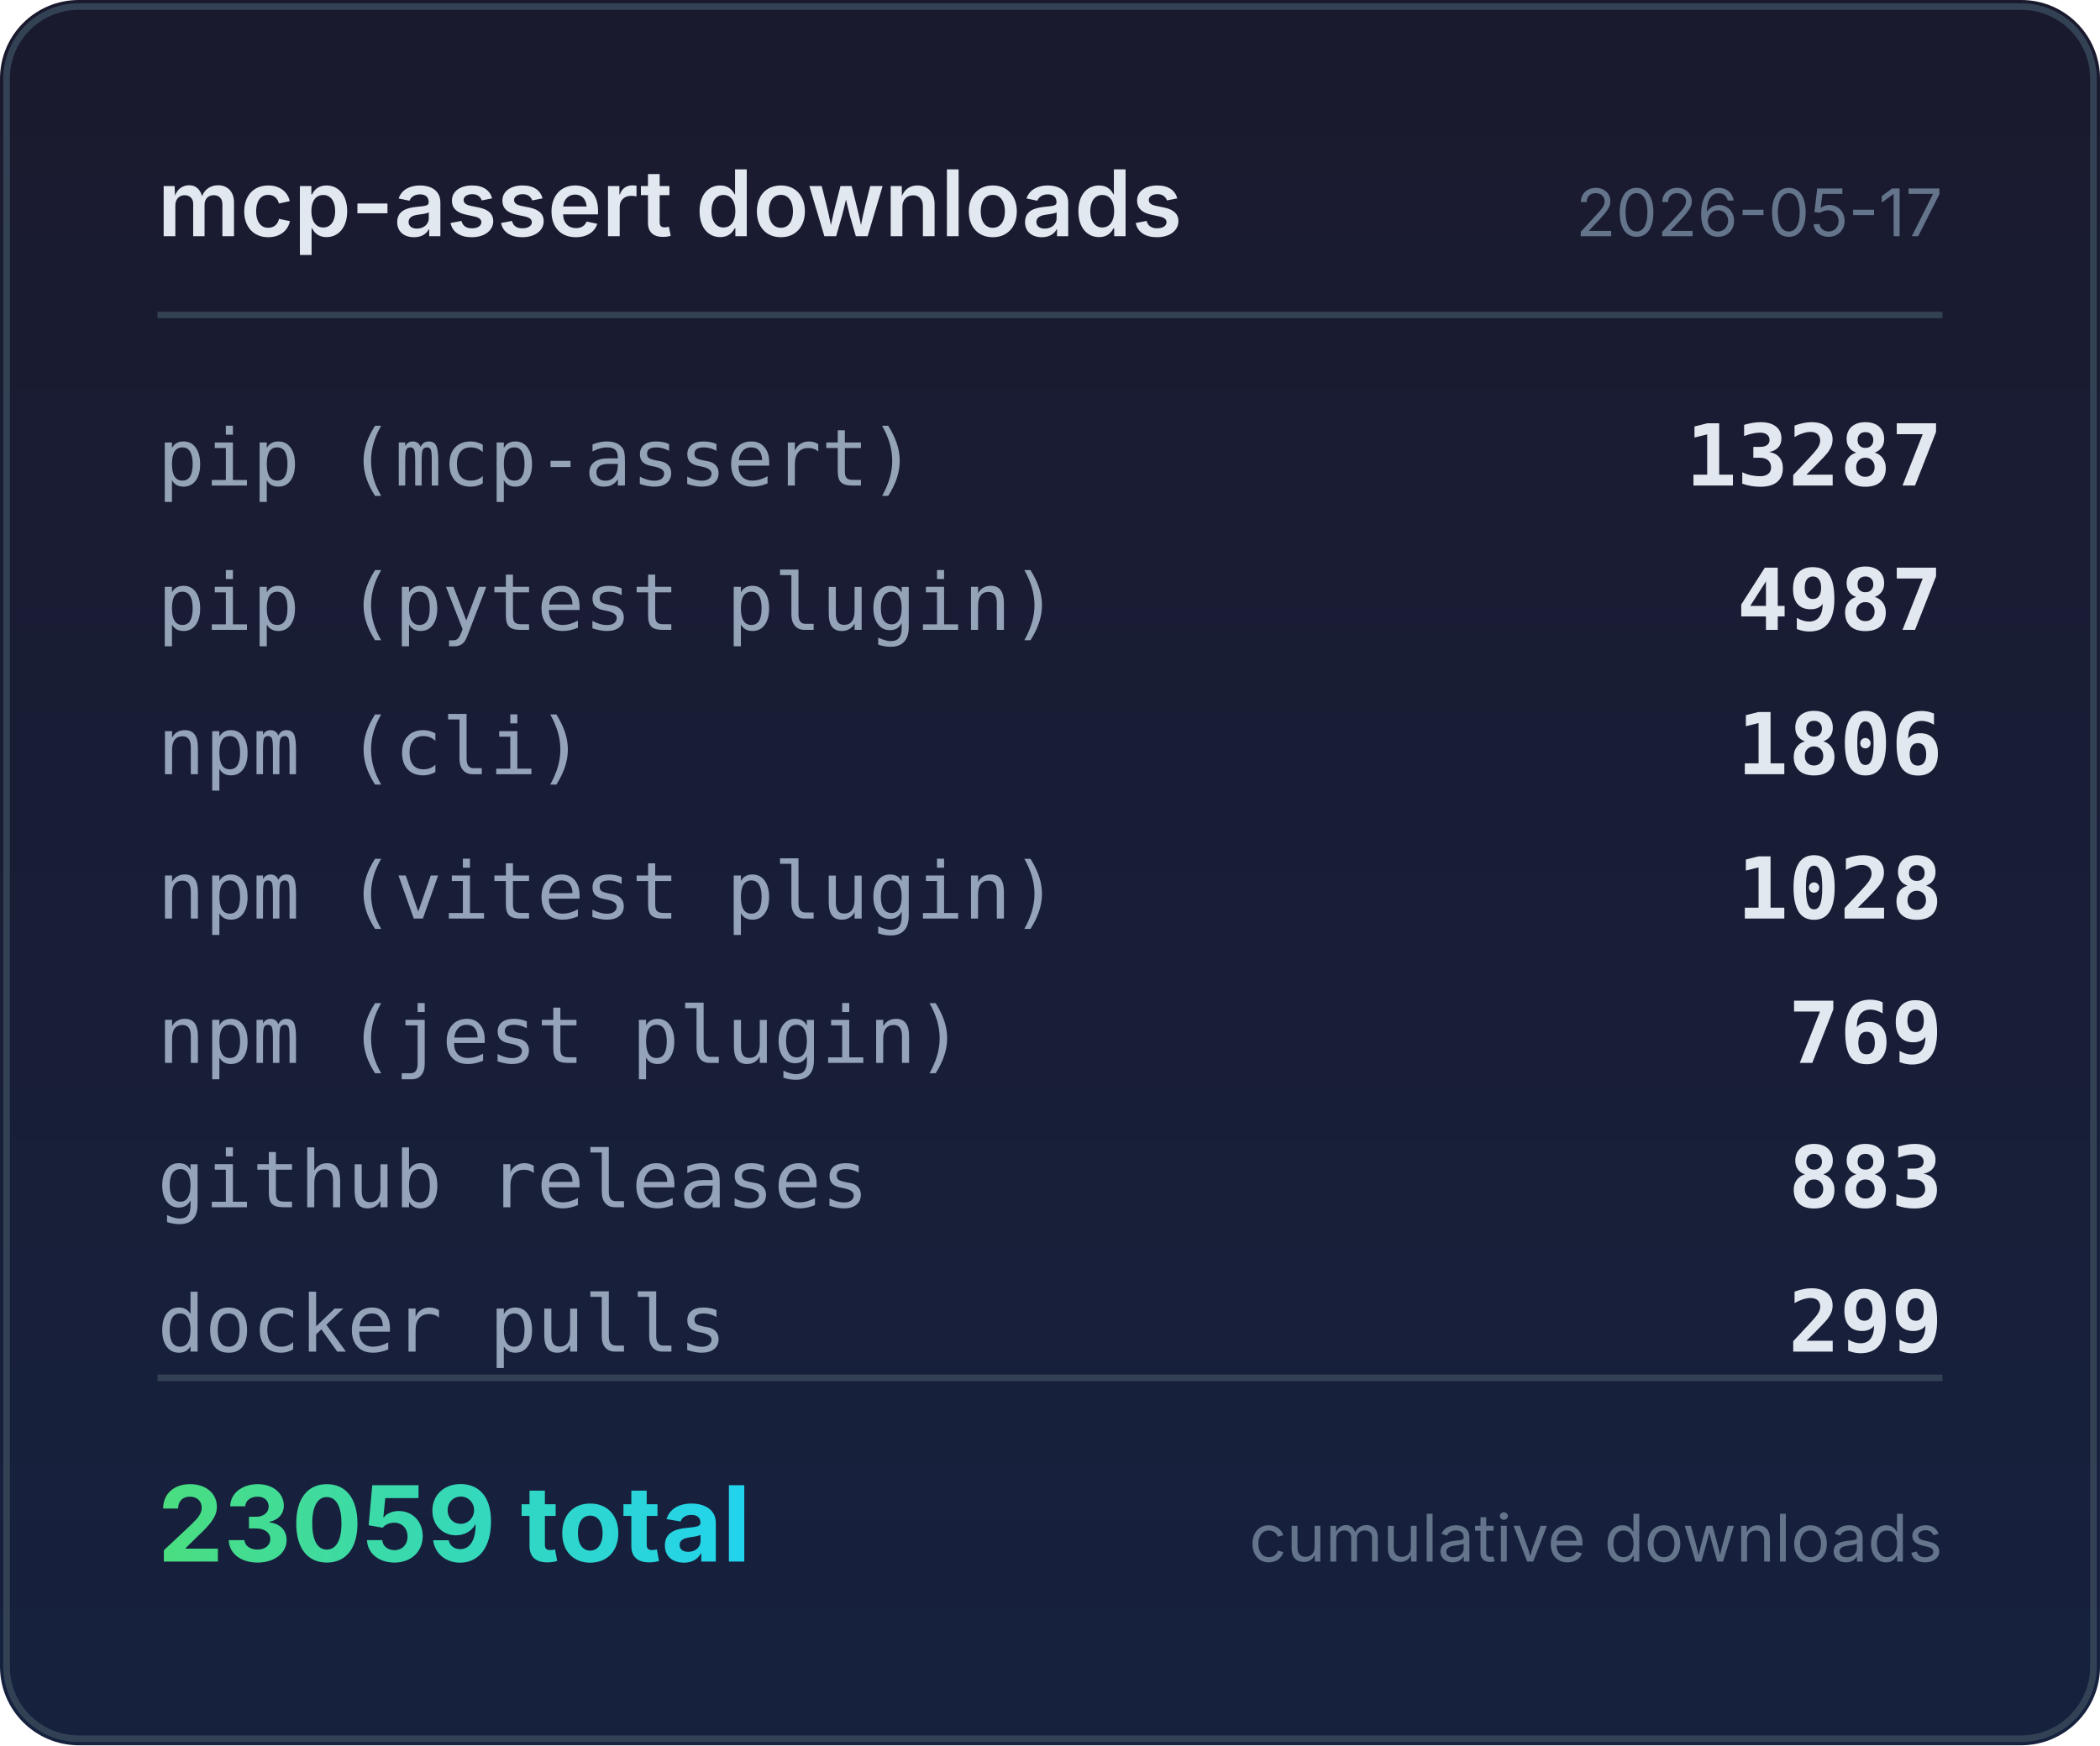
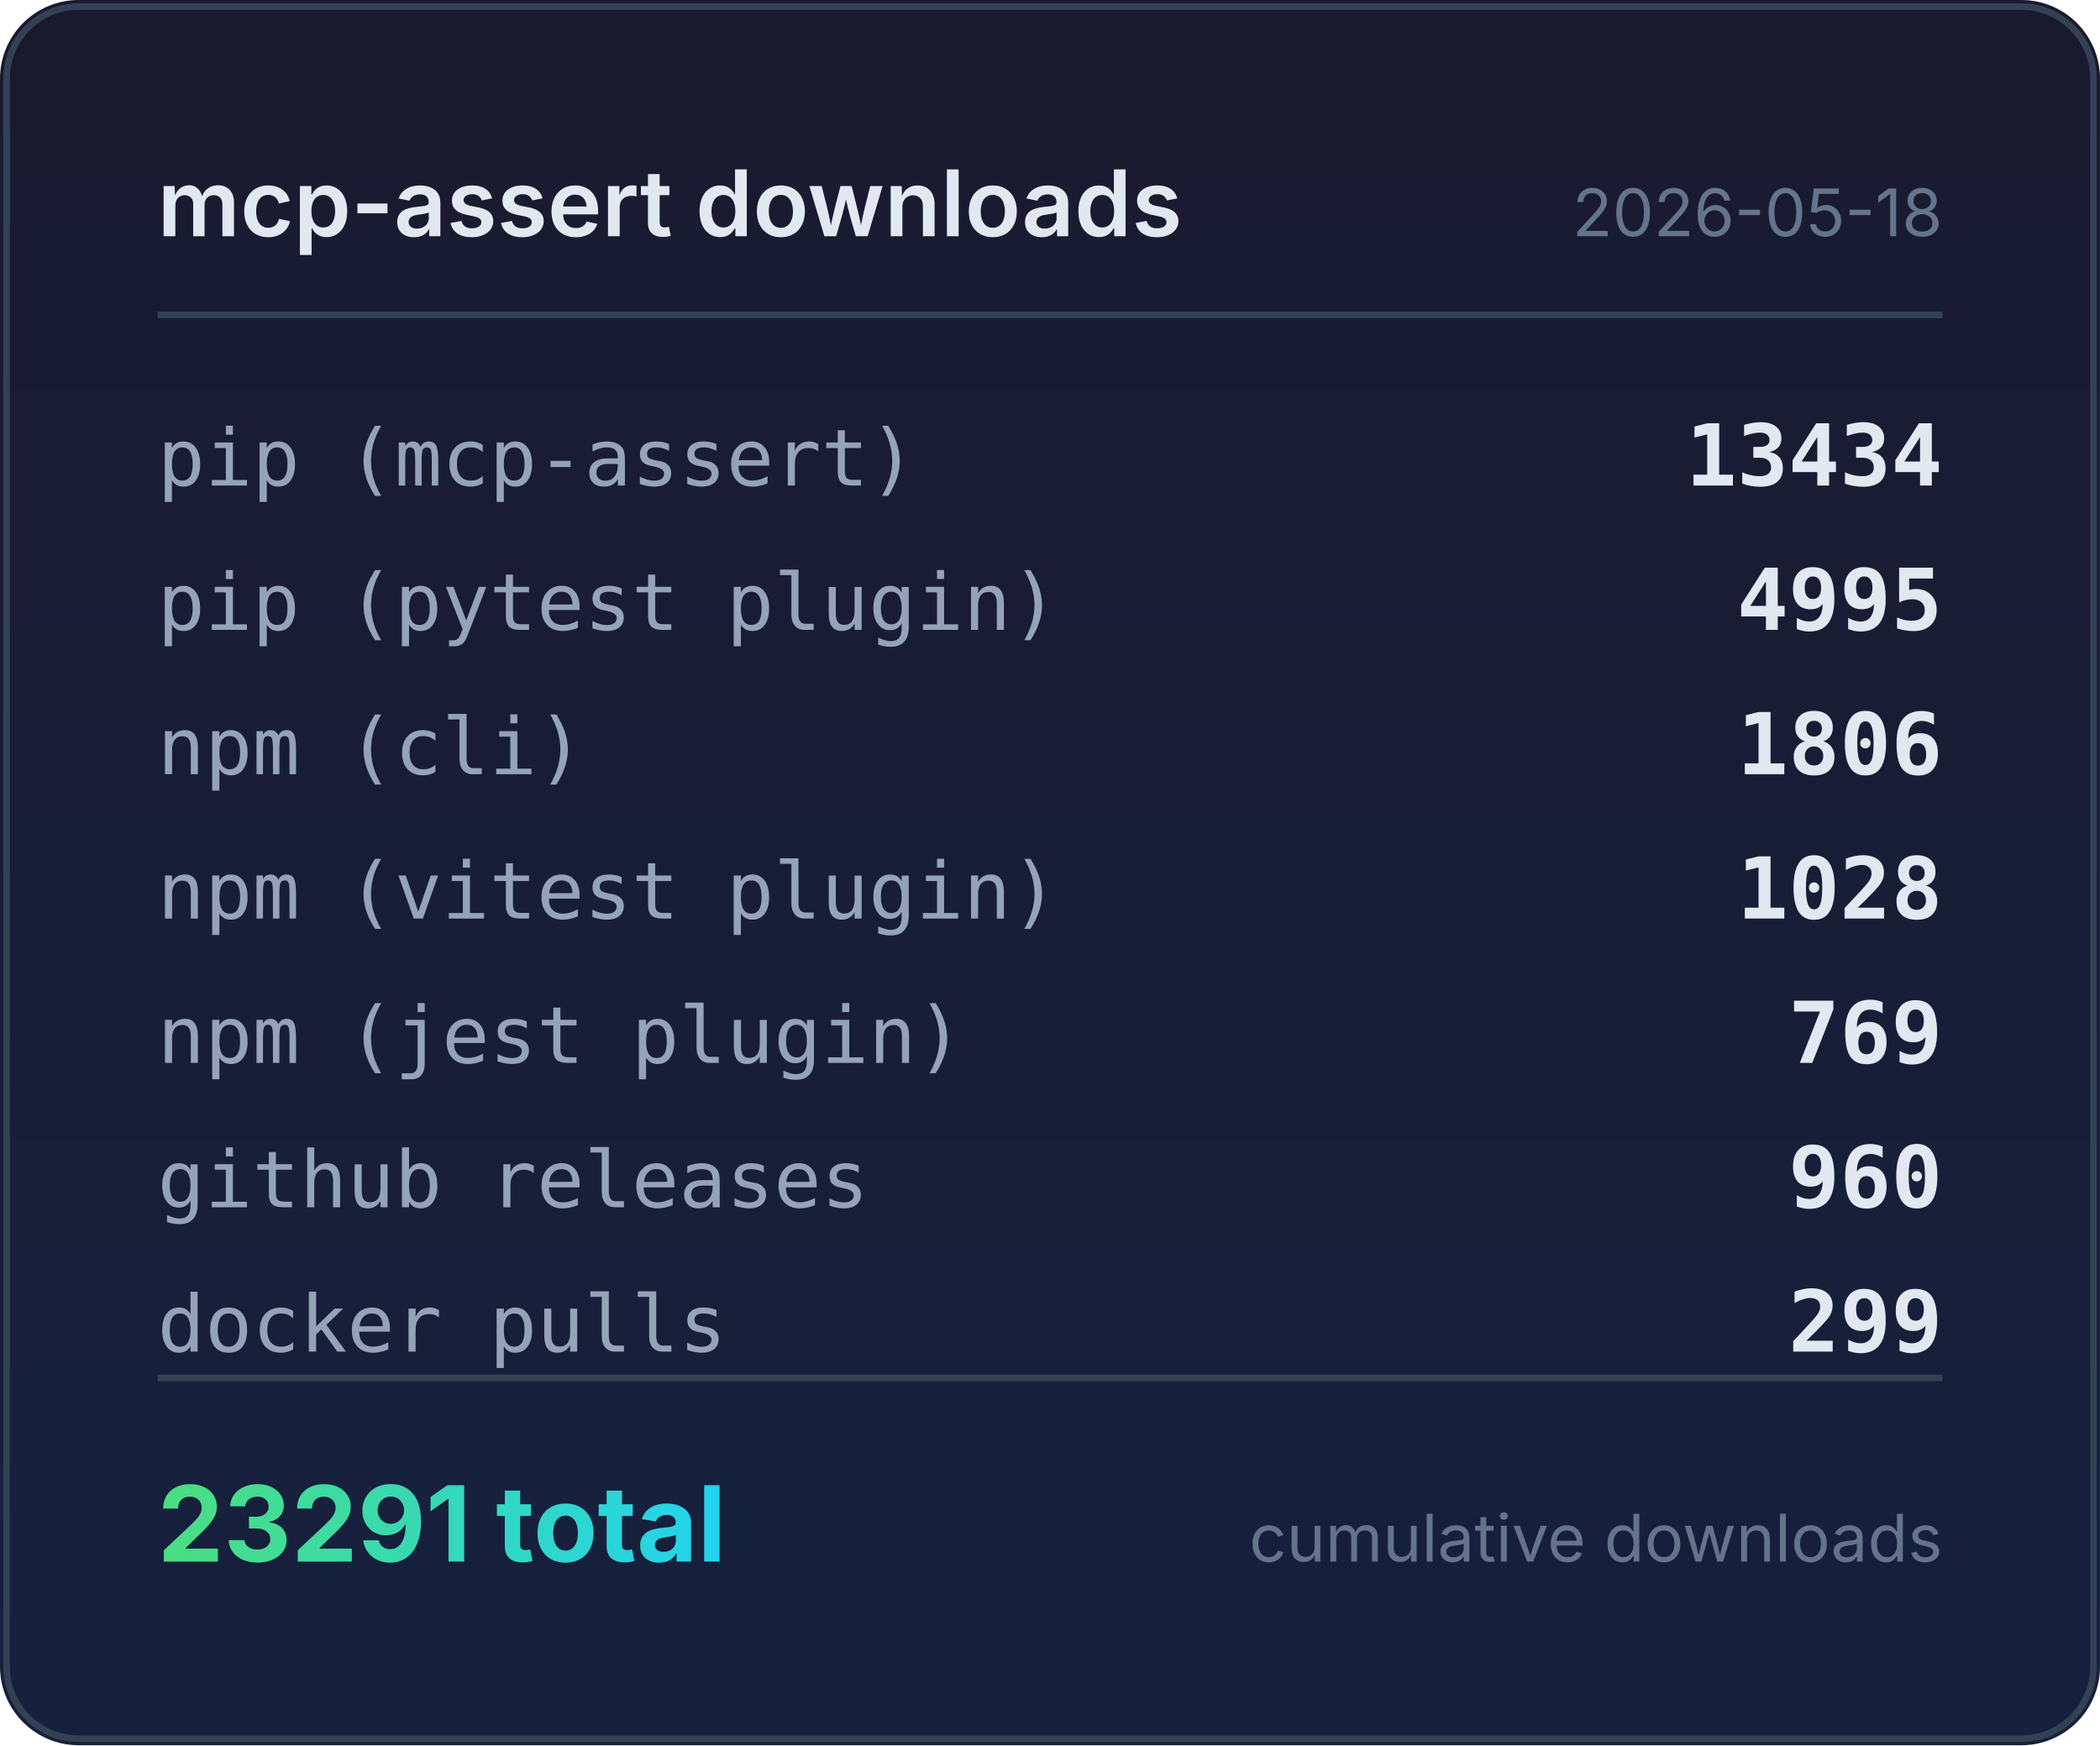
<svg xmlns="http://www.w3.org/2000/svg" width="320" height="266" viewBox="0 0 320 266">
  <defs>
    <linearGradient id="bg" x1="0" y1="0" x2="0" y2="1">
      <stop offset="0%" stop-color="#1a1a2e" />
      <stop offset="100%" stop-color="#16213e" />
    </linearGradient>
    <linearGradient id="accent" x1="0" y1="0" x2="1" y2="0">
      <stop offset="0%" stop-color="#4ade80" />
      <stop offset="100%" stop-color="#22d3ee" />
    </linearGradient>
  </defs>
  <rect width="320" height="266" rx="12" fill="url(#bg)" />
  <rect x="1" y="1" width="318" height="264" rx="11" fill="none" stroke="#334155" stroke-width="1" />
  <text x="24" y="36" fill="#e2e8f0" font-family="system-ui,-apple-system,sans-serif" font-size="14" font-weight="600">mcp-assert downloads</text>
-   <text x="296" y="36" fill="#64748b" font-family="system-ui,-apple-system,sans-serif" font-size="10" text-anchor="end">2026-05-17</text>
+   <text x="296" y="36" fill="#64748b" font-family="system-ui,-apple-system,sans-serif" font-size="10" text-anchor="end">2026-05-18</text>
  <line x1="24" y1="48" x2="296" y2="48" stroke="#334155" stroke-width="1" />
  <text x="24" y="74" fill="#94a3b8" font-family="ui-monospace,monospace" font-size="12">pip (mcp-assert)</text>
-   <text x="296" y="74" fill="#e2e8f0" font-family="ui-monospace,monospace" font-size="13" font-weight="600" text-anchor="end">13287</text>
+   <text x="296" y="74" fill="#e2e8f0" font-family="ui-monospace,monospace" font-size="13" font-weight="600" text-anchor="end">13434</text>
  <text x="24" y="96" fill="#94a3b8" font-family="ui-monospace,monospace" font-size="12">pip (pytest plugin)</text>
-   <text x="296" y="96" fill="#e2e8f0" font-family="ui-monospace,monospace" font-size="13" font-weight="600" text-anchor="end">4987</text>
+   <text x="296" y="96" fill="#e2e8f0" font-family="ui-monospace,monospace" font-size="13" font-weight="600" text-anchor="end">4995</text>
  <text x="24" y="118" fill="#94a3b8" font-family="ui-monospace,monospace" font-size="12">npm (cli)</text>
  <text x="296" y="118" fill="#e2e8f0" font-family="ui-monospace,monospace" font-size="13" font-weight="600" text-anchor="end">1806</text>
  <text x="24" y="140" fill="#94a3b8" font-family="ui-monospace,monospace" font-size="12">npm (vitest plugin)</text>
  <text x="296" y="140" fill="#e2e8f0" font-family="ui-monospace,monospace" font-size="13" font-weight="600" text-anchor="end">1028</text>
  <text x="24" y="162" fill="#94a3b8" font-family="ui-monospace,monospace" font-size="12">npm (jest plugin)</text>
  <text x="296" y="162" fill="#e2e8f0" font-family="ui-monospace,monospace" font-size="13" font-weight="600" text-anchor="end">769</text>
  <text x="24" y="184" fill="#94a3b8" font-family="ui-monospace,monospace" font-size="12">github releases</text>
-   <text x="296" y="184" fill="#e2e8f0" font-family="ui-monospace,monospace" font-size="13" font-weight="600" text-anchor="end">883</text>
+   <text x="296" y="184" fill="#e2e8f0" font-family="ui-monospace,monospace" font-size="13" font-weight="600" text-anchor="end">960</text>
  <text x="24" y="206" fill="#94a3b8" font-family="ui-monospace,monospace" font-size="12">docker pulls</text>
  <text x="296" y="206" fill="#e2e8f0" font-family="ui-monospace,monospace" font-size="13" font-weight="600" text-anchor="end">299</text>
  <line x1="24" y1="210" x2="296" y2="210" stroke="#334155" stroke-width="1" />
-   <text x="24" y="238" fill="url(#accent)" font-family="system-ui,-apple-system,sans-serif" font-size="16" font-weight="700">23059 total</text>
+   <text x="24" y="238" fill="url(#accent)" font-family="system-ui,-apple-system,sans-serif" font-size="16" font-weight="700">23291 total</text>
  <text x="296" y="238" fill="#64748b" font-family="system-ui,-apple-system,sans-serif" font-size="10" text-anchor="end">cumulative downloads</text>
</svg>
